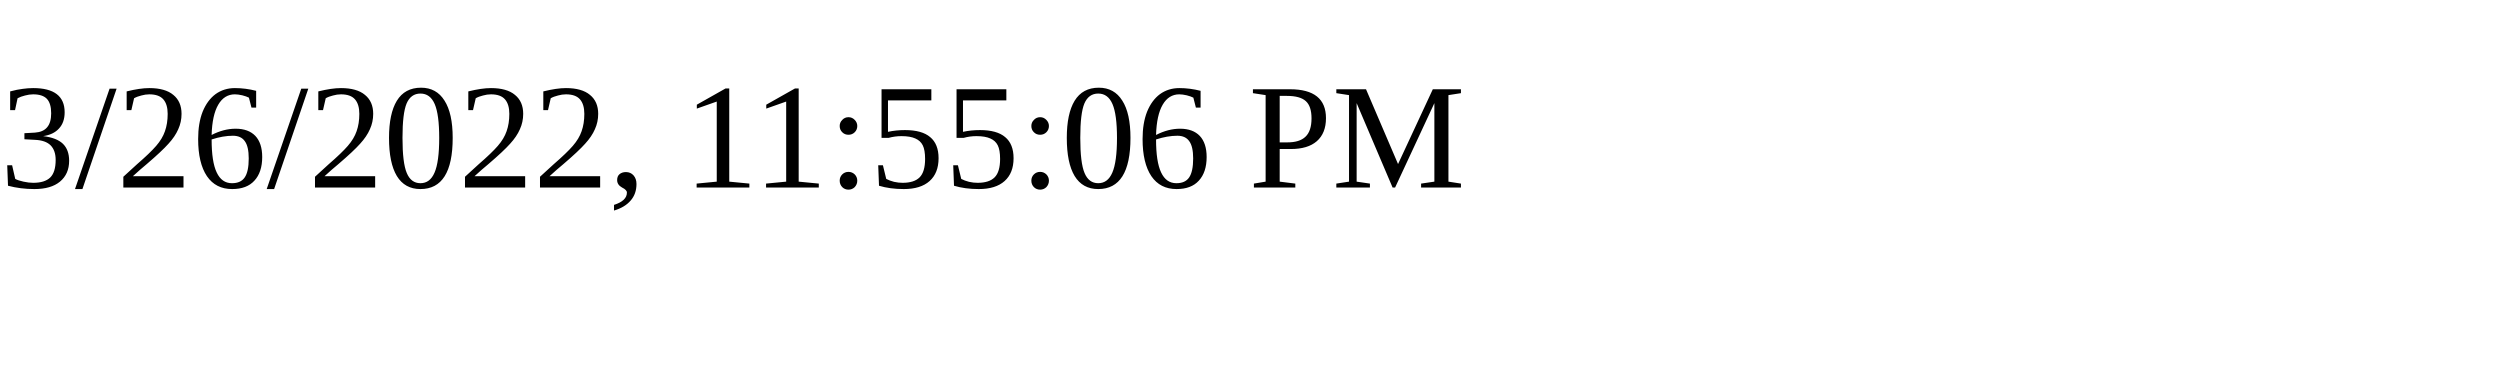
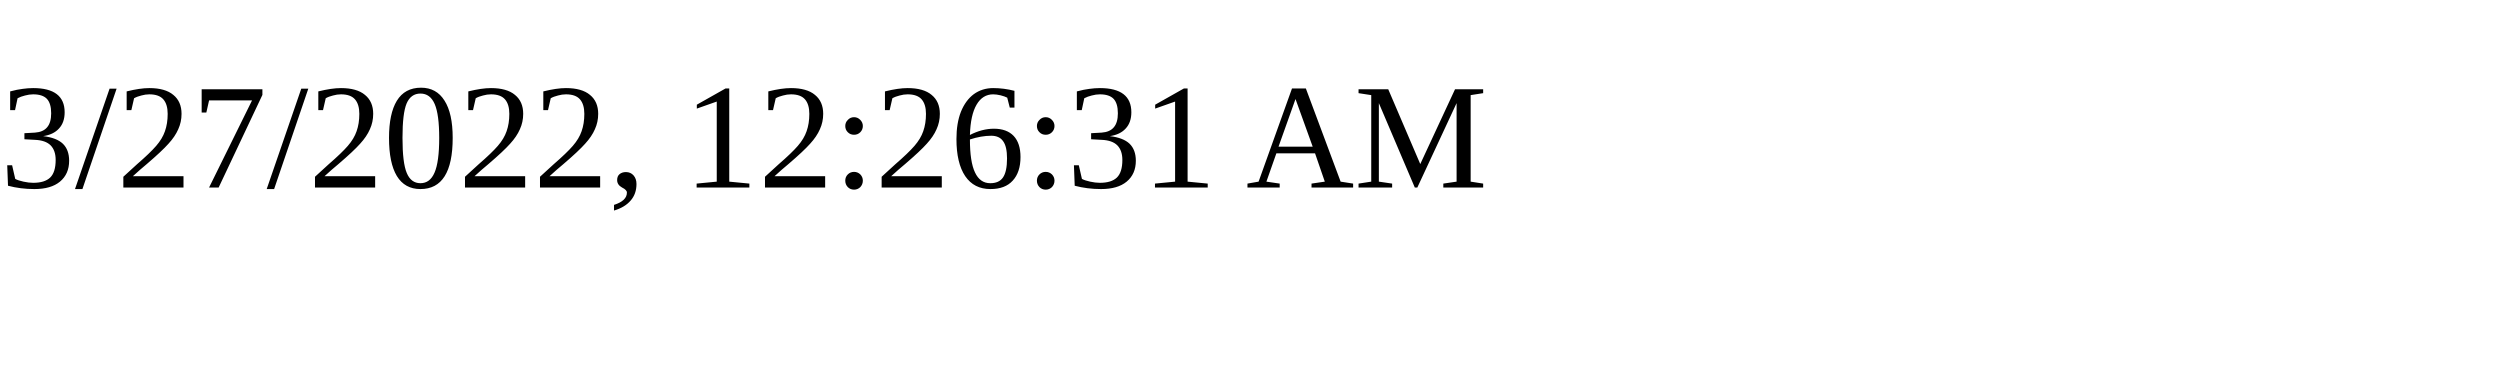
<svg xmlns="http://www.w3.org/2000/svg" height="30" width="200">
-   <text x="0" y="15">3/26/2022, 11:55:06 PM</text>
+   <text x="0" y="15">3/27/2022, 12:26:31 AM</text>
</svg>
